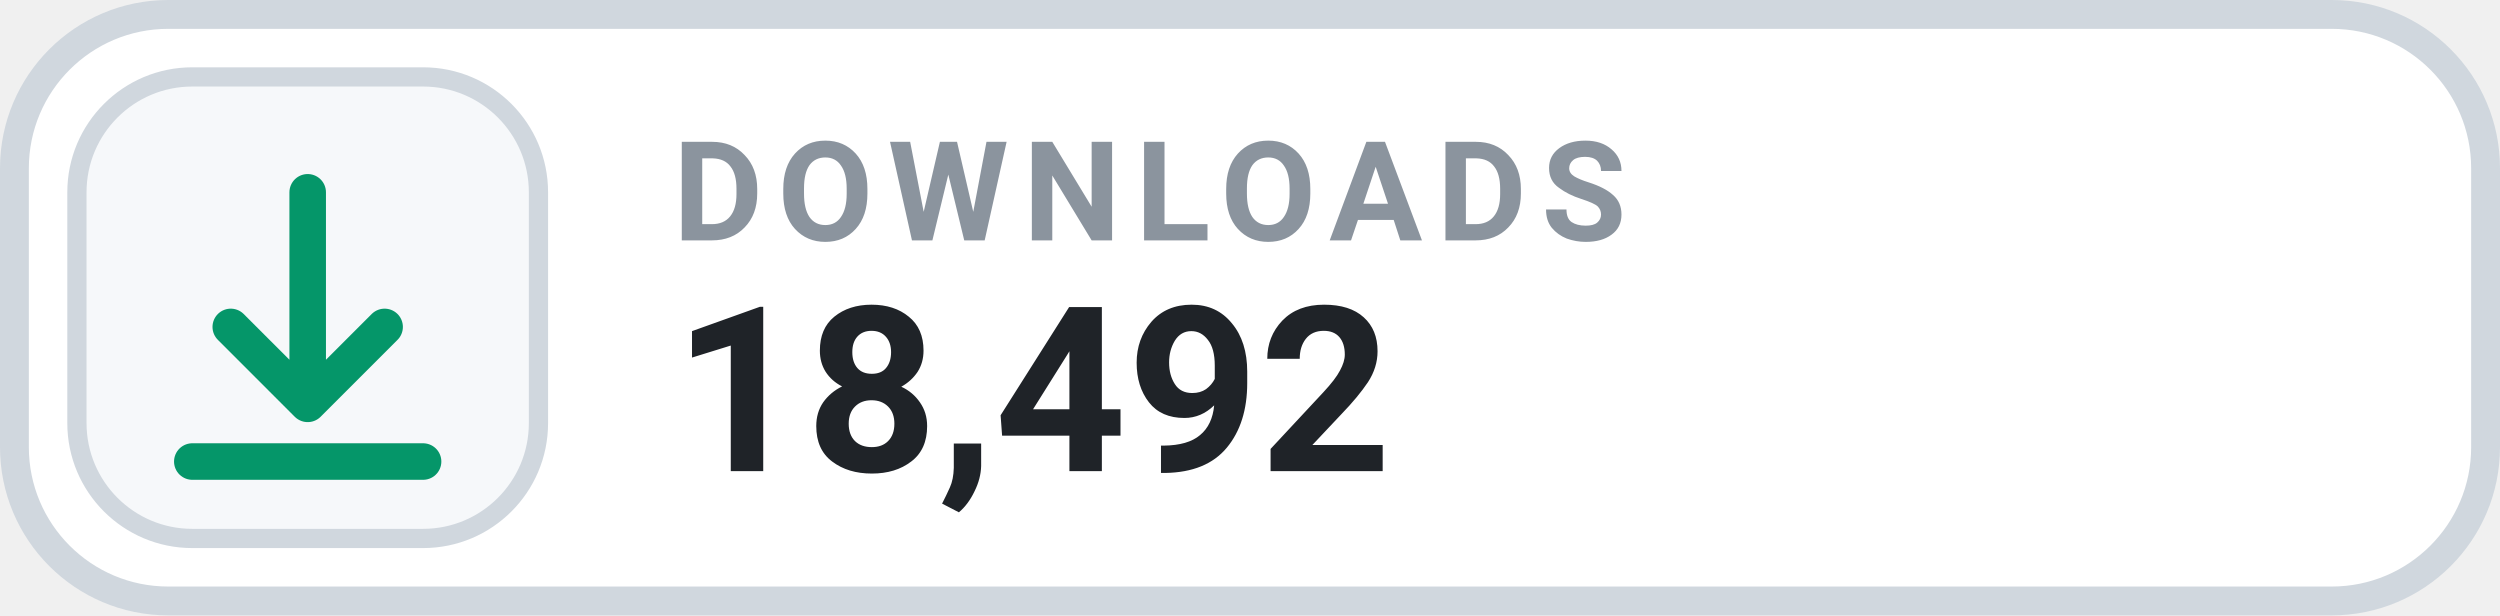
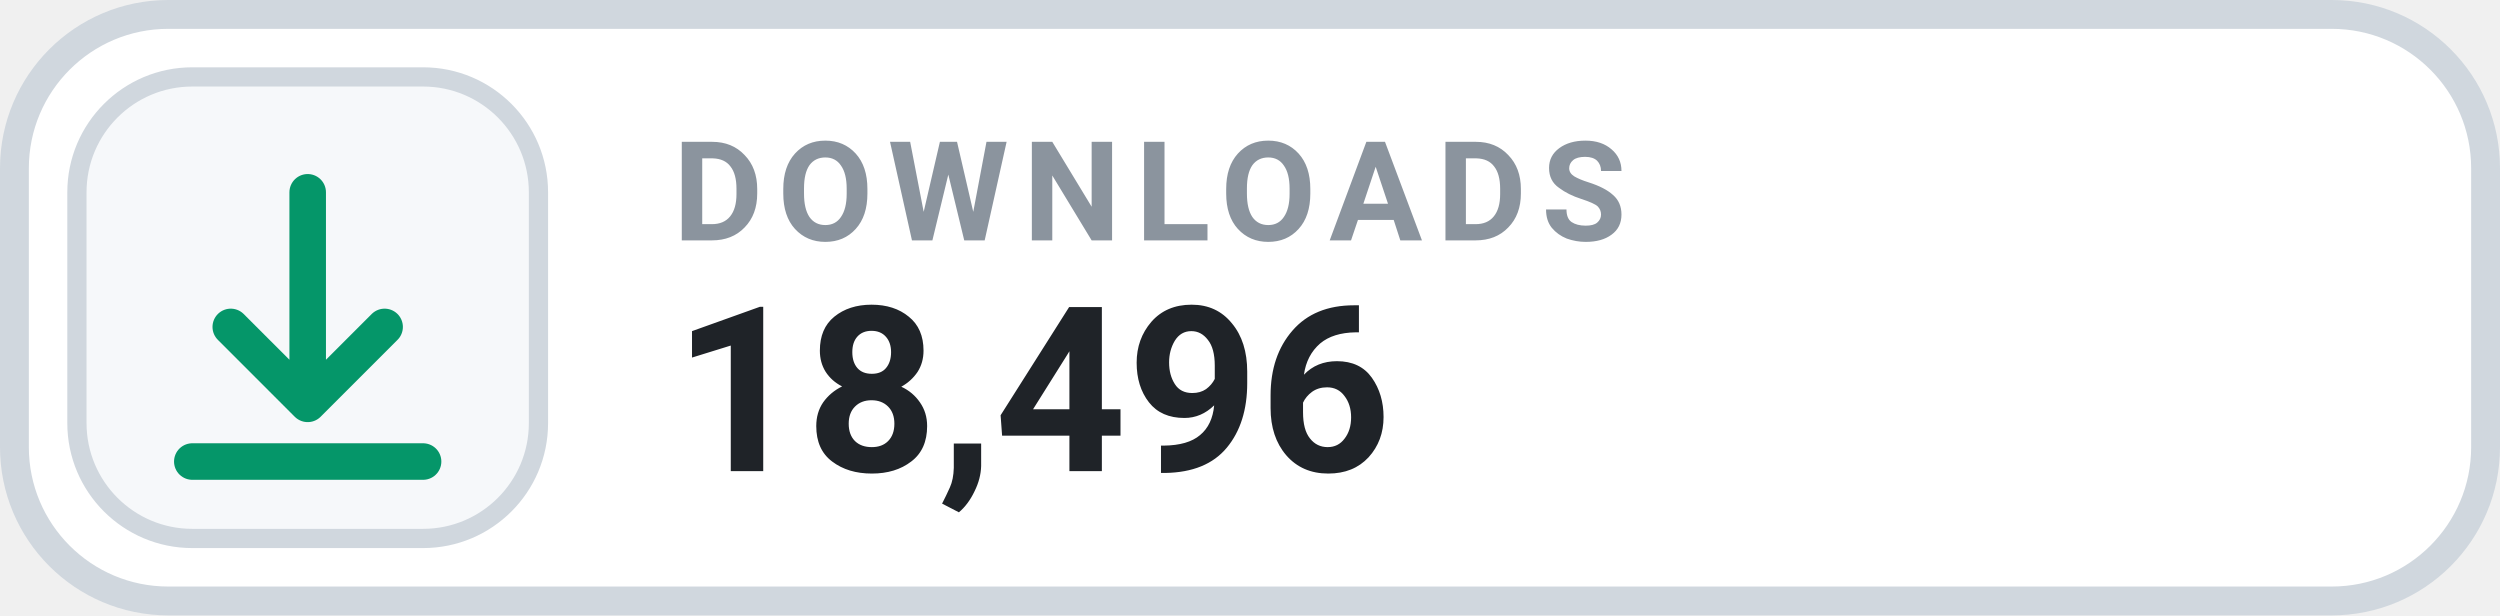
- <svg xmlns="http://www.w3.org/2000/svg" width="130" height="32" viewBox="0 0 130 32" role="img" aria-label="DOWNLOADS 18,492">
+ <svg xmlns="http://www.w3.org/2000/svg" width="130" height="32" viewBox="0 0 130 32" role="img" aria-label="DOWNLOADS 18,496">
  <rect x=".75" y=".75" width="128.5" height="30.5" rx="8" fill="#FFFFFF" stroke="#D0D7DE" stroke-width="1.5" />
  <rect x="4" y="4" width="24" height="24" rx="6" fill="#F6F8FA" stroke="#D0D7DE" stroke-width="1" />
  <g transform="translate(16 16)" style="color:#059669;">
    <path d="M0 -6 v11 m0 0 l4 -4 m-4 4 l-4 -4 M-6 8 h12" fill="none" stroke="currentColor" stroke-width="1.9" stroke-linecap="round" stroke-linejoin="round" />
  </g>
  <text x="35" y="12.5" fill="#8B949E" font-family="-apple-system,BlinkMacSystemFont,'Segoe UI',Roboto,Helvetica,Arial,sans-serif" font-size="7.2" font-weight="700" letter-spacing=".75">DOWNLOADS</text>
-   <text x="35" y="24.5" fill="#1F2328" font-family="-apple-system,BlinkMacSystemFont,'Segoe UI',Roboto,Helvetica,Arial,sans-serif" font-size="12" font-weight="700">18,492</text>
+   <text x="35" y="24.5" fill="#1F2328" font-family="-apple-system,BlinkMacSystemFont,'Segoe UI',Roboto,Helvetica,Arial,sans-serif" font-size="12" font-weight="700">18,496</text>
</svg>
